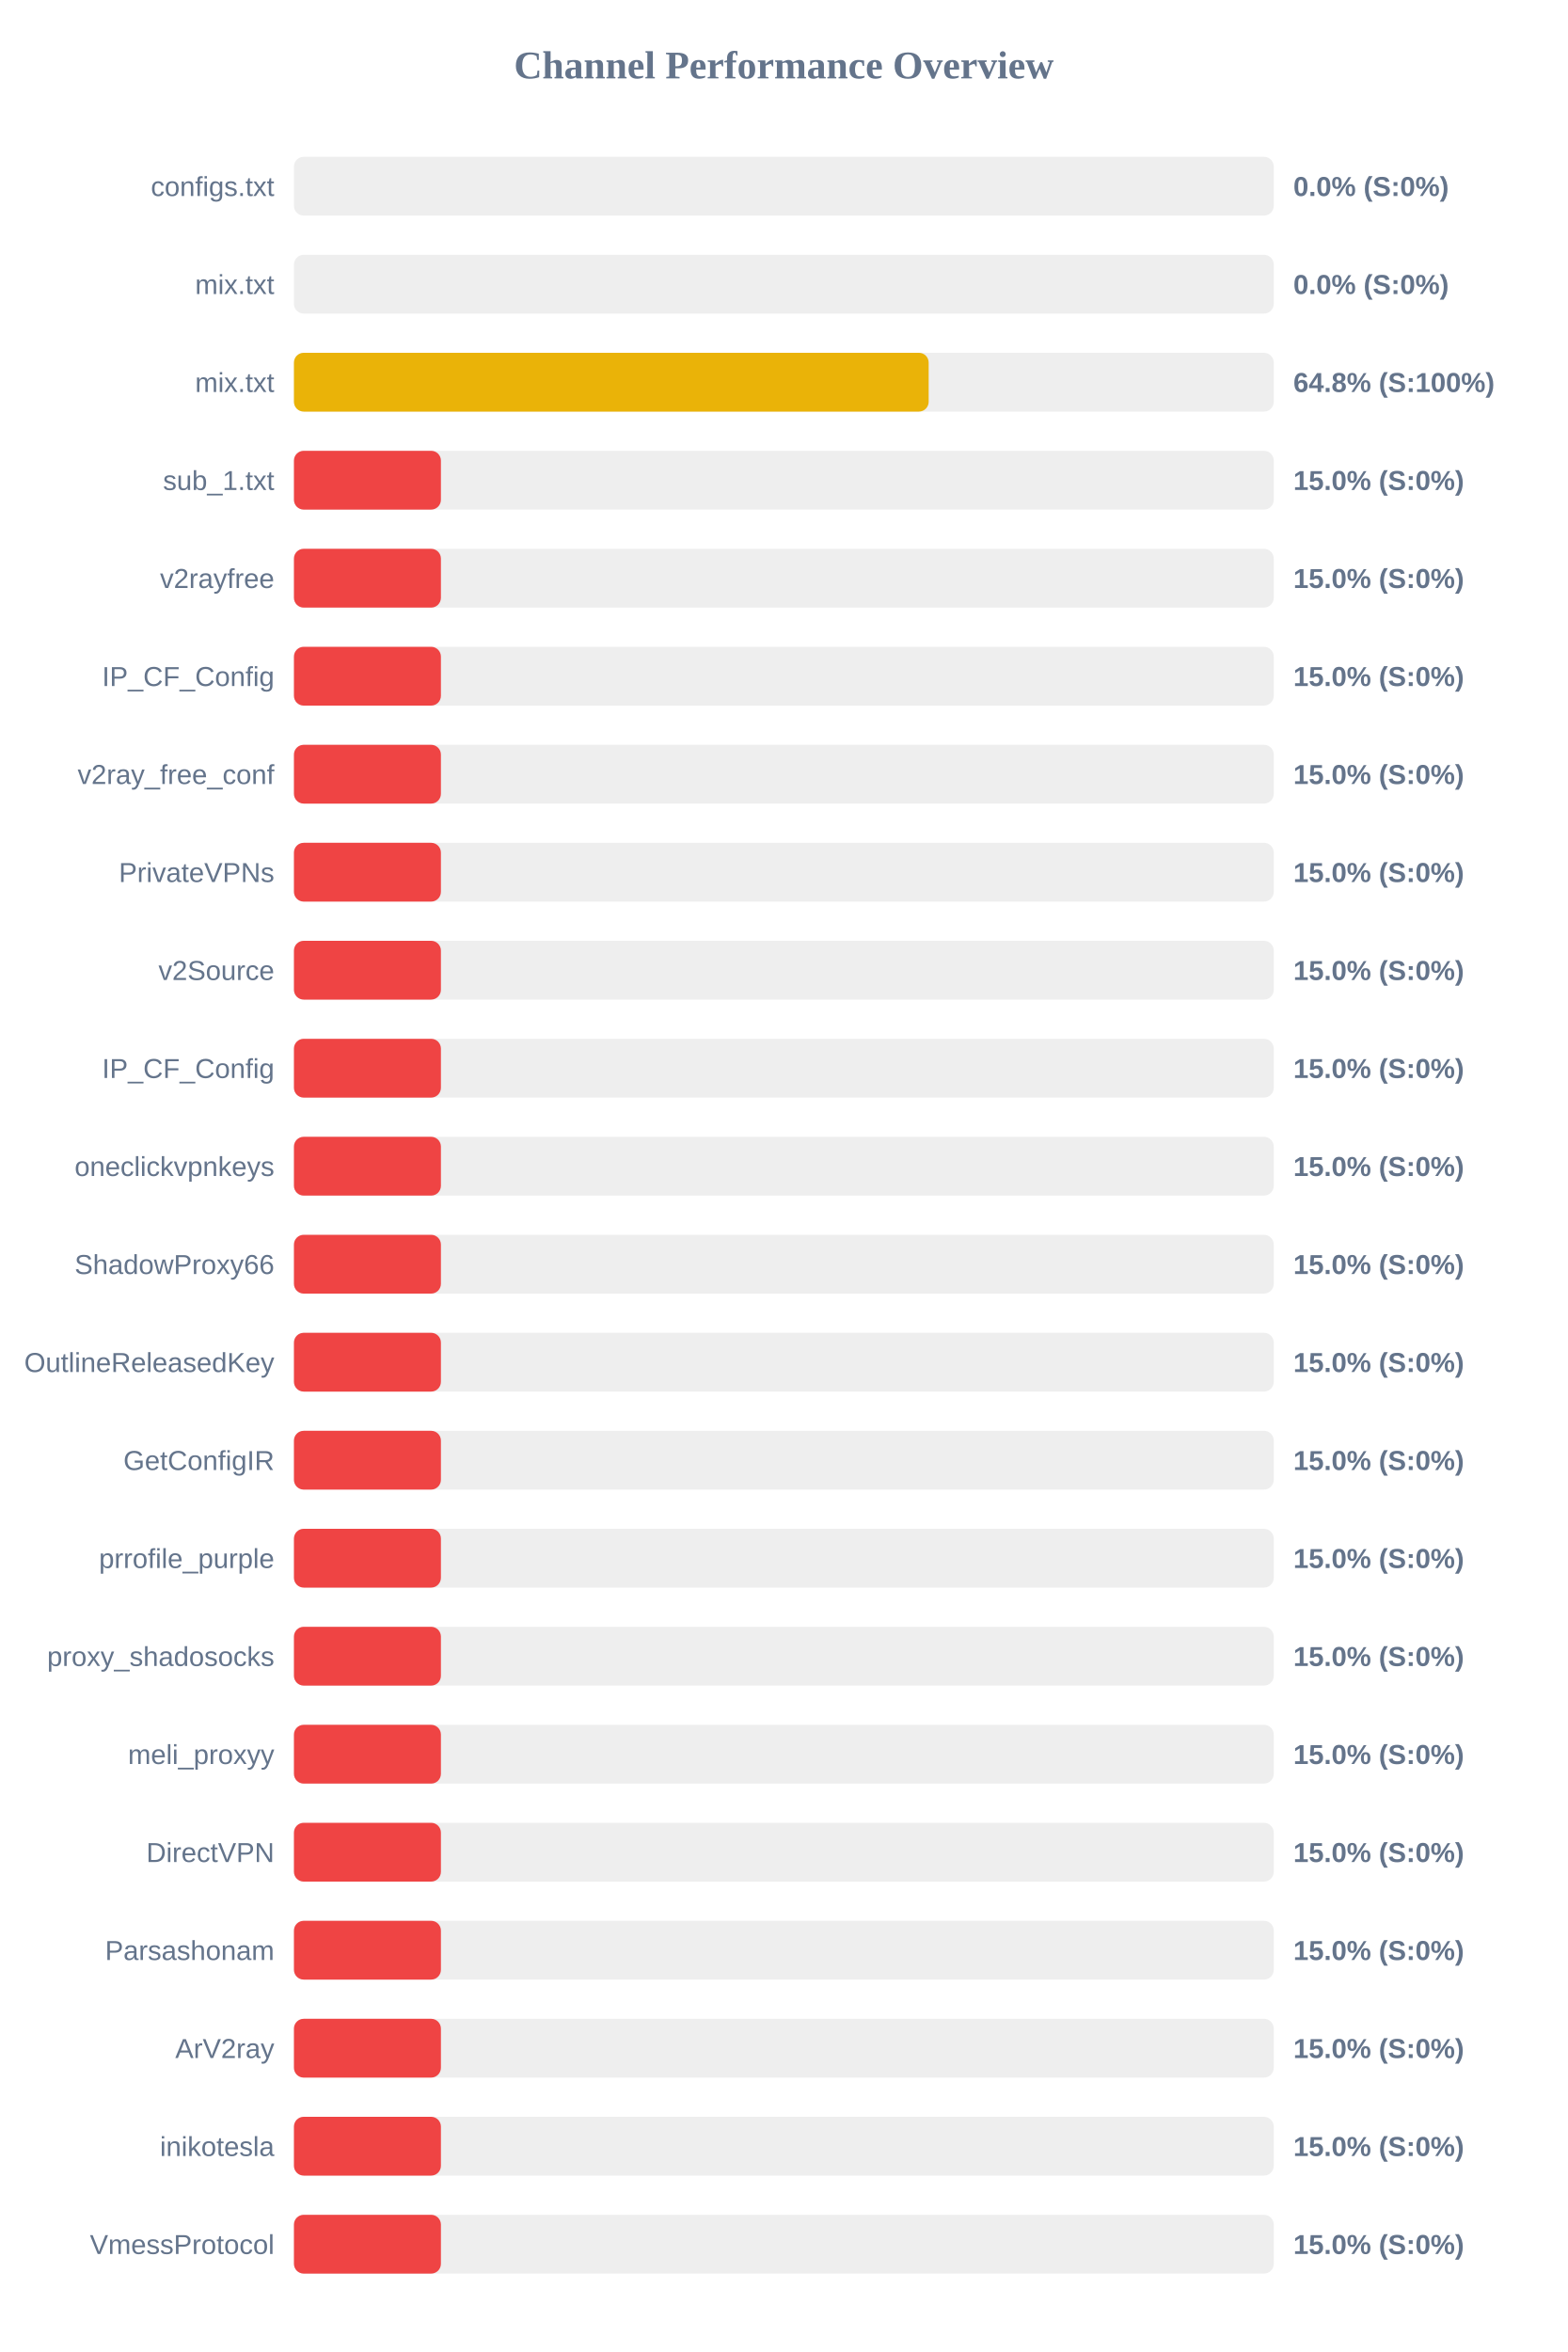
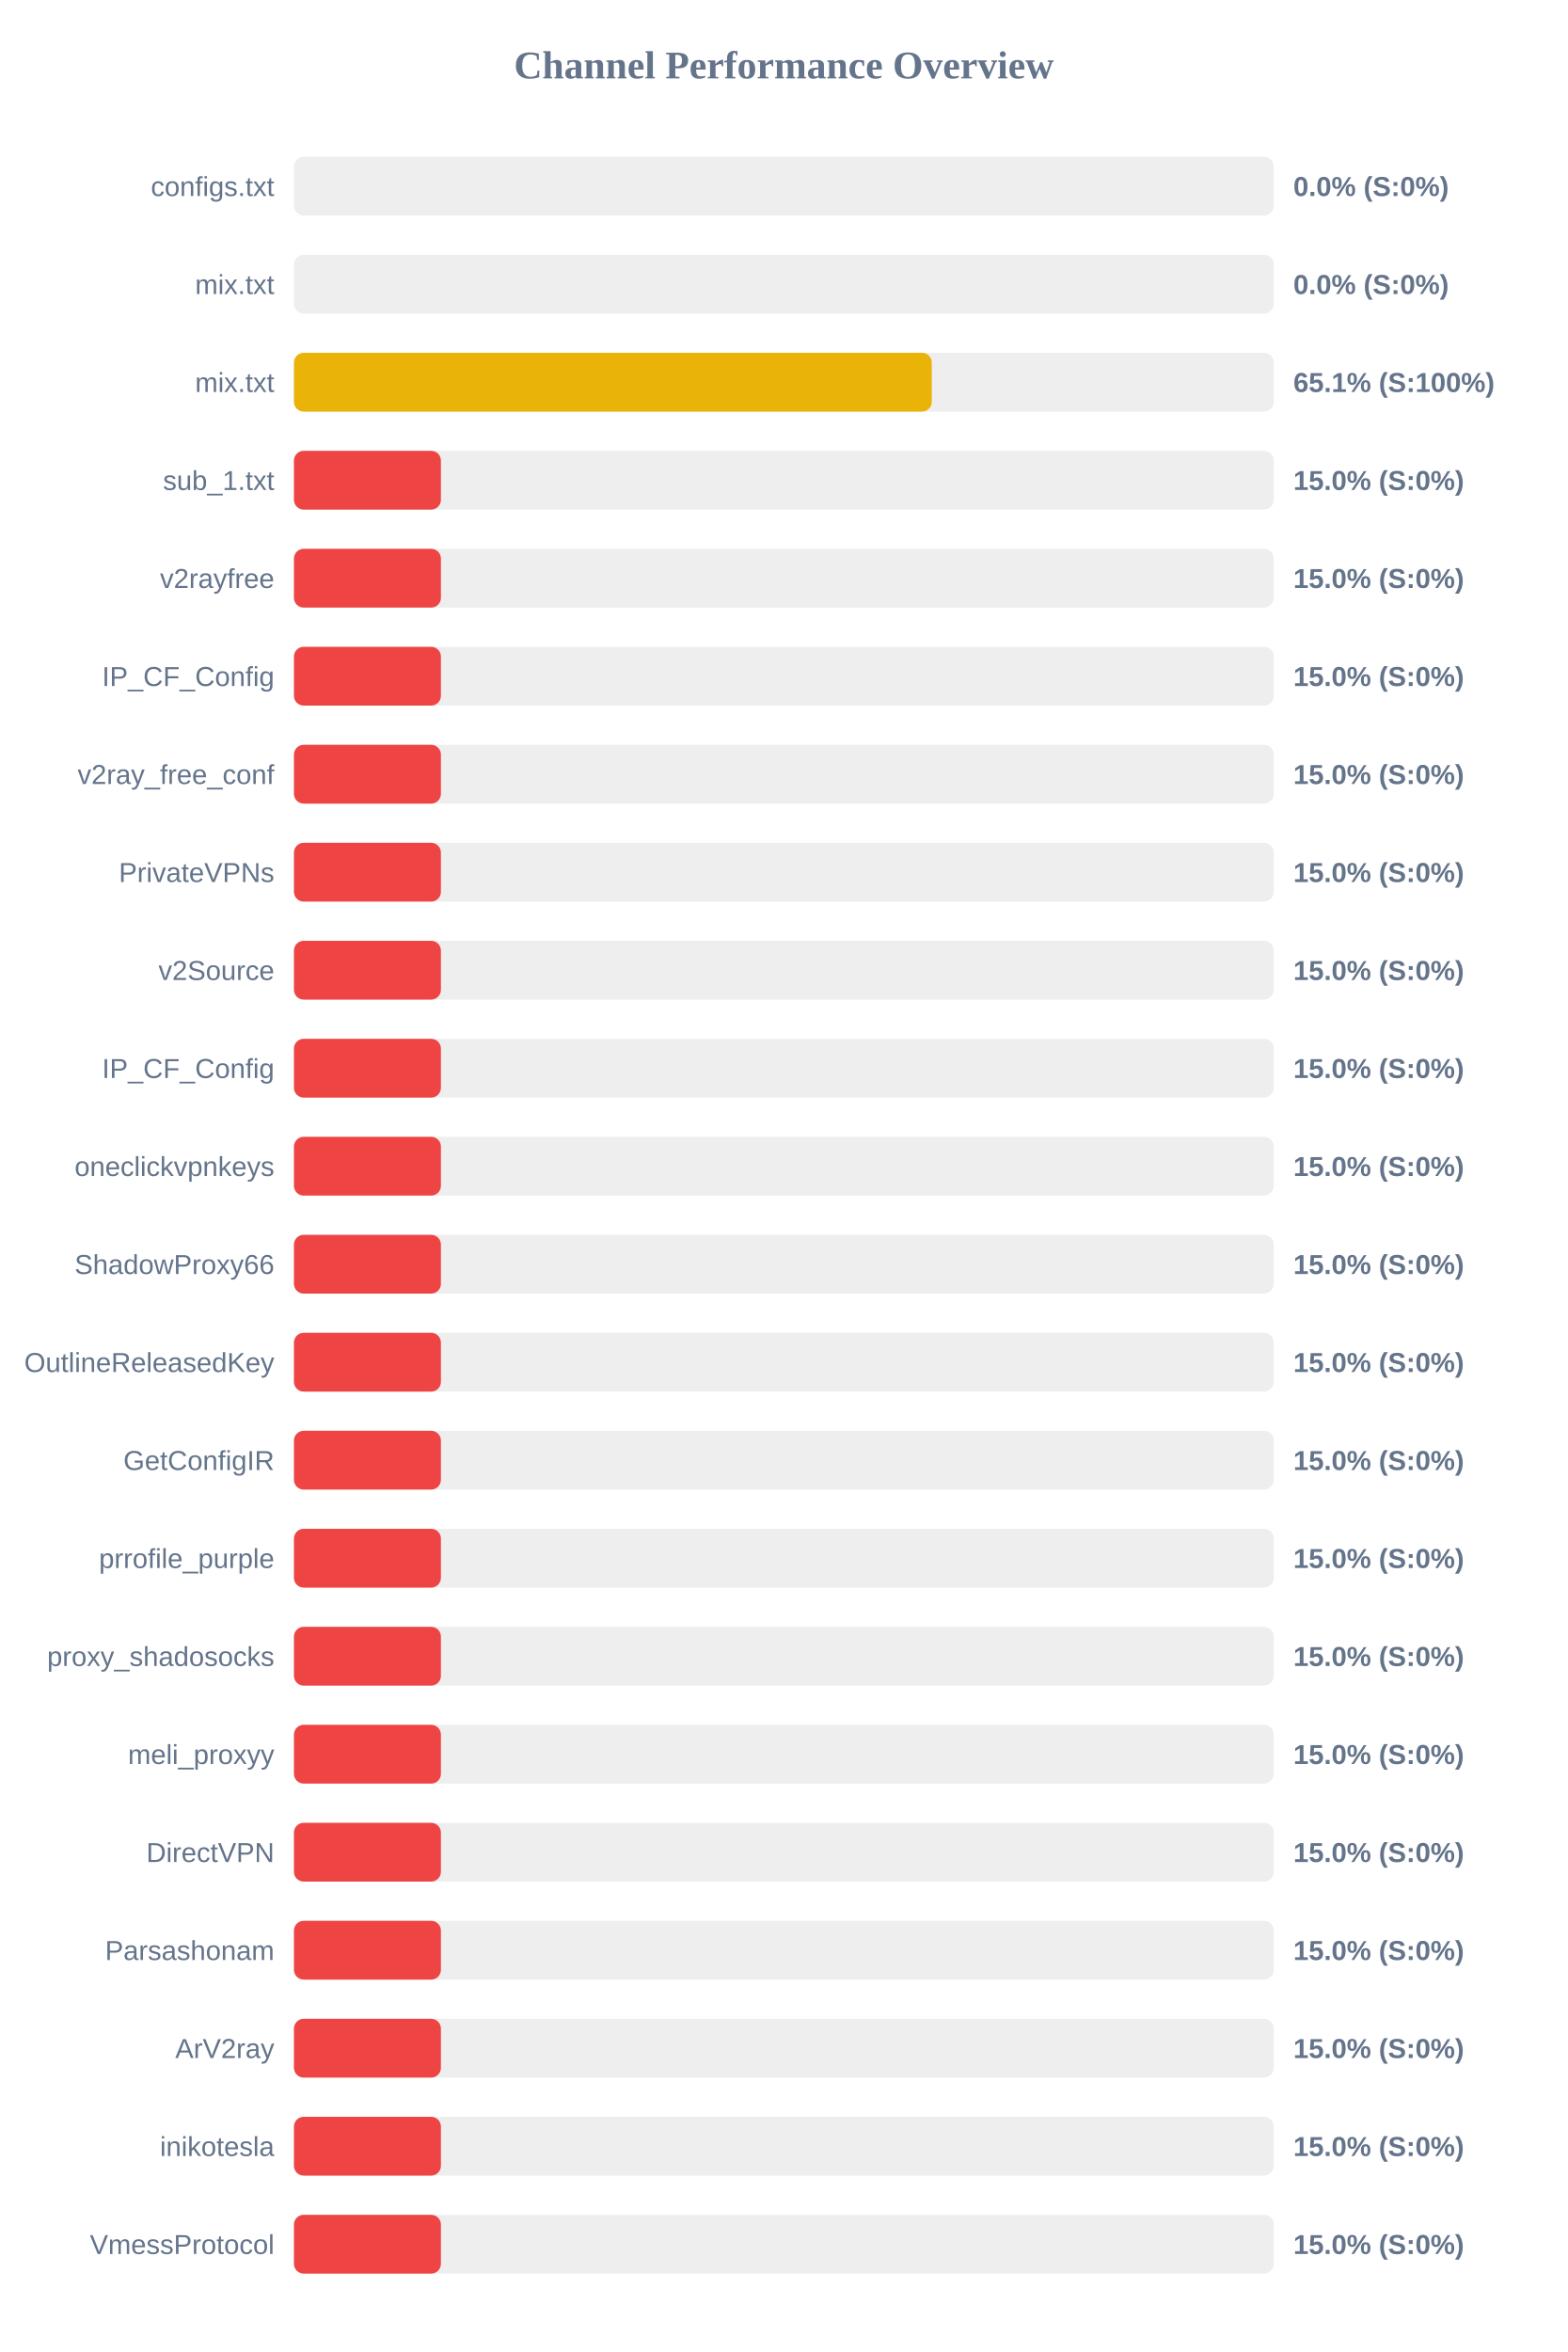
<svg xmlns="http://www.w3.org/2000/svg" width="800" height="1200" version="1.1">
  <style>
        .row { font: 14px Arial; fill: #64748b; }
        .score { font: bold 14px Arial; fill: #64748b; }
    </style>
  <text x="400" y="40" text-anchor="middle" font-size="20px" font-weight="bold" fill="#64748b">Channel Performance Overview</text>
  <rect x="150" y="80" width="500" height="30" fill="#eee" rx="5" />
  <rect x="150" y="80" width="0.0" height="30" fill="#ef4444" rx="5" />
  <text x="140" y="100" text-anchor="end" class="row">configs.txt</text>
  <text x="660" y="100" text-anchor="start" class="score">0.0% (S:0%)</text>
  <rect x="150" y="130" width="500" height="30" fill="#eee" rx="5" />
  <rect x="150" y="130" width="0.0" height="30" fill="#ef4444" rx="5" />
  <text x="140" y="150" text-anchor="end" class="row">mix.txt</text>
  <text x="660" y="150" text-anchor="start" class="score">0.0% (S:0%)</text>
  <rect x="150" y="180" width="500" height="30" fill="#eee" rx="5" />
-   <rect x="150" y="180" width="323.9" height="30" fill="#eab308" rx="5" />
+   <rect x="150" y="180" width="325.5" height="30" fill="#eab308" rx="5" />
  <text x="140" y="200" text-anchor="end" class="row">mix.txt</text>
-   <text x="660" y="200" text-anchor="start" class="score">64.8% (S:100%)</text>
+   <text x="660" y="200" text-anchor="start" class="score">65.1% (S:100%)</text>
  <rect x="150" y="230" width="500" height="30" fill="#eee" rx="5" />
  <rect x="150" y="230" width="75.0" height="30" fill="#ef4444" rx="5" />
  <text x="140" y="250" text-anchor="end" class="row">sub_1.txt</text>
  <text x="660" y="250" text-anchor="start" class="score">15.0% (S:0%)</text>
  <rect x="150" y="280" width="500" height="30" fill="#eee" rx="5" />
  <rect x="150" y="280" width="75.0" height="30" fill="#ef4444" rx="5" />
  <text x="140" y="300" text-anchor="end" class="row">v2rayfree</text>
  <text x="660" y="300" text-anchor="start" class="score">15.0% (S:0%)</text>
  <rect x="150" y="330" width="500" height="30" fill="#eee" rx="5" />
  <rect x="150" y="330" width="75.0" height="30" fill="#ef4444" rx="5" />
  <text x="140" y="350" text-anchor="end" class="row">IP_CF_Config</text>
  <text x="660" y="350" text-anchor="start" class="score">15.0% (S:0%)</text>
  <rect x="150" y="380" width="500" height="30" fill="#eee" rx="5" />
  <rect x="150" y="380" width="75.0" height="30" fill="#ef4444" rx="5" />
  <text x="140" y="400" text-anchor="end" class="row">v2ray_free_conf</text>
  <text x="660" y="400" text-anchor="start" class="score">15.0% (S:0%)</text>
  <rect x="150" y="430" width="500" height="30" fill="#eee" rx="5" />
  <rect x="150" y="430" width="75.0" height="30" fill="#ef4444" rx="5" />
  <text x="140" y="450" text-anchor="end" class="row">PrivateVPNs</text>
  <text x="660" y="450" text-anchor="start" class="score">15.0% (S:0%)</text>
  <rect x="150" y="480" width="500" height="30" fill="#eee" rx="5" />
  <rect x="150" y="480" width="75.0" height="30" fill="#ef4444" rx="5" />
  <text x="140" y="500" text-anchor="end" class="row">v2Source</text>
  <text x="660" y="500" text-anchor="start" class="score">15.0% (S:0%)</text>
  <rect x="150" y="530" width="500" height="30" fill="#eee" rx="5" />
  <rect x="150" y="530" width="75.0" height="30" fill="#ef4444" rx="5" />
  <text x="140" y="550" text-anchor="end" class="row">IP_CF_Config</text>
  <text x="660" y="550" text-anchor="start" class="score">15.0% (S:0%)</text>
  <rect x="150" y="580" width="500" height="30" fill="#eee" rx="5" />
  <rect x="150" y="580" width="75.0" height="30" fill="#ef4444" rx="5" />
  <text x="140" y="600" text-anchor="end" class="row">oneclickvpnkeys</text>
  <text x="660" y="600" text-anchor="start" class="score">15.0% (S:0%)</text>
  <rect x="150" y="630" width="500" height="30" fill="#eee" rx="5" />
  <rect x="150" y="630" width="75.0" height="30" fill="#ef4444" rx="5" />
  <text x="140" y="650" text-anchor="end" class="row">ShadowProxy66</text>
  <text x="660" y="650" text-anchor="start" class="score">15.0% (S:0%)</text>
  <rect x="150" y="680" width="500" height="30" fill="#eee" rx="5" />
  <rect x="150" y="680" width="75.0" height="30" fill="#ef4444" rx="5" />
  <text x="140" y="700" text-anchor="end" class="row">OutlineReleasedKey</text>
  <text x="660" y="700" text-anchor="start" class="score">15.0% (S:0%)</text>
  <rect x="150" y="730" width="500" height="30" fill="#eee" rx="5" />
  <rect x="150" y="730" width="75.0" height="30" fill="#ef4444" rx="5" />
  <text x="140" y="750" text-anchor="end" class="row">GetConfigIR</text>
  <text x="660" y="750" text-anchor="start" class="score">15.0% (S:0%)</text>
  <rect x="150" y="780" width="500" height="30" fill="#eee" rx="5" />
  <rect x="150" y="780" width="75.0" height="30" fill="#ef4444" rx="5" />
  <text x="140" y="800" text-anchor="end" class="row">prrofile_purple</text>
  <text x="660" y="800" text-anchor="start" class="score">15.0% (S:0%)</text>
  <rect x="150" y="830" width="500" height="30" fill="#eee" rx="5" />
  <rect x="150" y="830" width="75.0" height="30" fill="#ef4444" rx="5" />
  <text x="140" y="850" text-anchor="end" class="row">proxy_shadosocks</text>
  <text x="660" y="850" text-anchor="start" class="score">15.0% (S:0%)</text>
  <rect x="150" y="880" width="500" height="30" fill="#eee" rx="5" />
  <rect x="150" y="880" width="75.0" height="30" fill="#ef4444" rx="5" />
  <text x="140" y="900" text-anchor="end" class="row">meli_proxyy</text>
  <text x="660" y="900" text-anchor="start" class="score">15.0% (S:0%)</text>
  <rect x="150" y="930" width="500" height="30" fill="#eee" rx="5" />
  <rect x="150" y="930" width="75.0" height="30" fill="#ef4444" rx="5" />
  <text x="140" y="950" text-anchor="end" class="row">DirectVPN</text>
  <text x="660" y="950" text-anchor="start" class="score">15.0% (S:0%)</text>
  <rect x="150" y="980" width="500" height="30" fill="#eee" rx="5" />
  <rect x="150" y="980" width="75.0" height="30" fill="#ef4444" rx="5" />
  <text x="140" y="1000" text-anchor="end" class="row">Parsashonam</text>
  <text x="660" y="1000" text-anchor="start" class="score">15.0% (S:0%)</text>
  <rect x="150" y="1030" width="500" height="30" fill="#eee" rx="5" />
  <rect x="150" y="1030" width="75.0" height="30" fill="#ef4444" rx="5" />
  <text x="140" y="1050" text-anchor="end" class="row">ArV2ray</text>
  <text x="660" y="1050" text-anchor="start" class="score">15.0% (S:0%)</text>
  <rect x="150" y="1080" width="500" height="30" fill="#eee" rx="5" />
  <rect x="150" y="1080" width="75.0" height="30" fill="#ef4444" rx="5" />
  <text x="140" y="1100" text-anchor="end" class="row">inikotesla</text>
  <text x="660" y="1100" text-anchor="start" class="score">15.0% (S:0%)</text>
  <rect x="150" y="1130" width="500" height="30" fill="#eee" rx="5" />
  <rect x="150" y="1130" width="75.0" height="30" fill="#ef4444" rx="5" />
  <text x="140" y="1150" text-anchor="end" class="row">VmessProtocol</text>
  <text x="660" y="1150" text-anchor="start" class="score">15.0% (S:0%)</text>
</svg>
